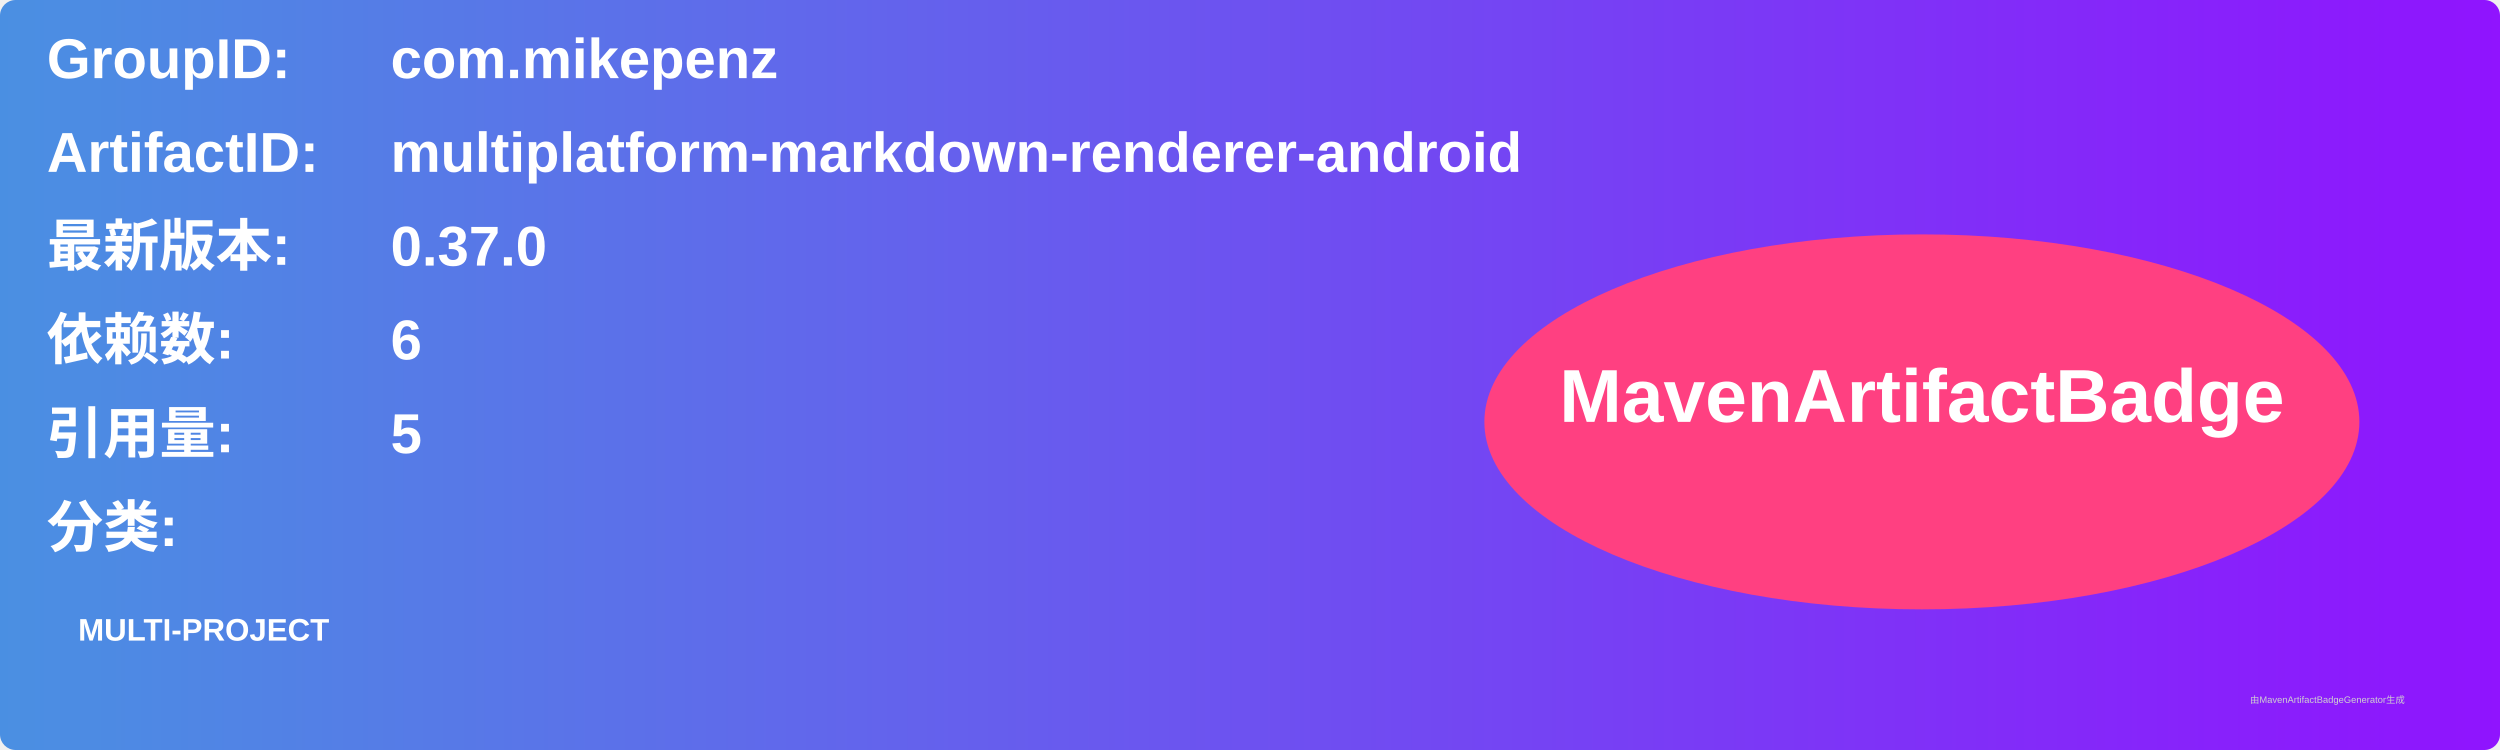
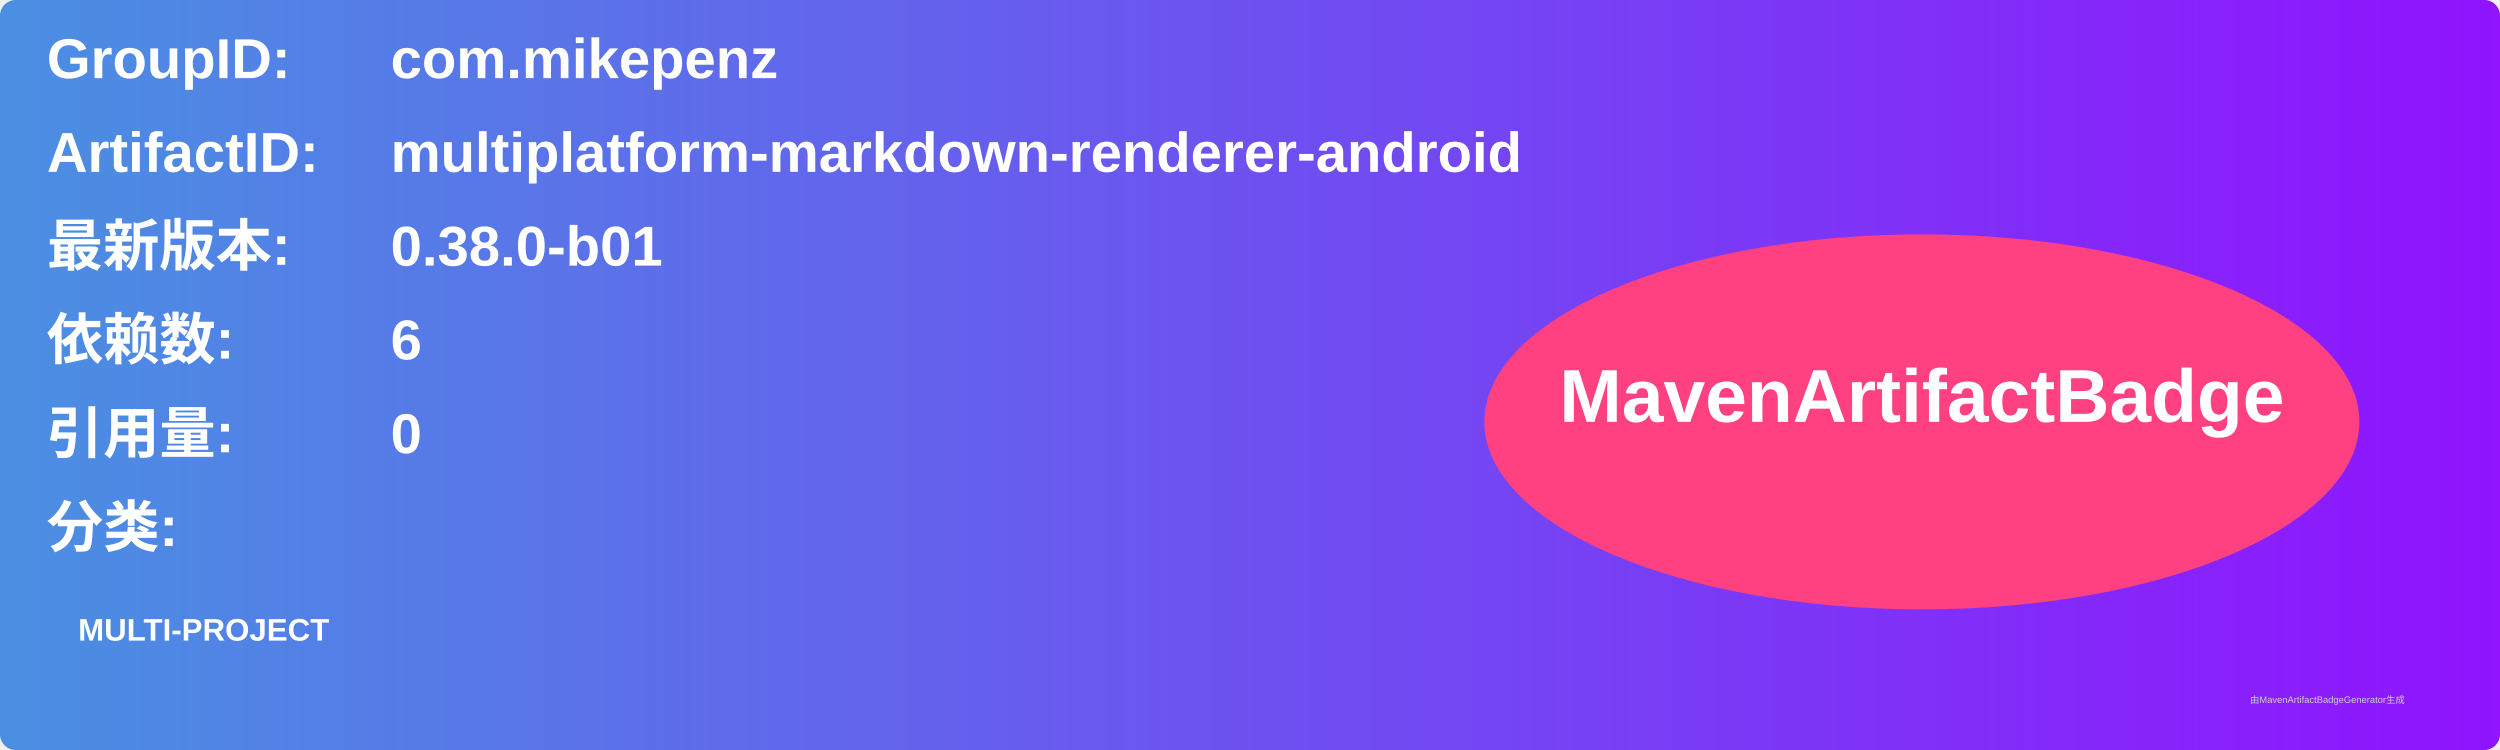
<svg xmlns="http://www.w3.org/2000/svg" width="800" height="240" viewBox="0 0 800 240">
  <linearGradient id="grad" x1="0%" y1="0%" x2="100%" y2="0%">
    <stop offset="0%" stop-color="#4a90e2" />
    <stop offset="100%" stop-color="#9013fe" />
  </linearGradient>
  <rect width="100%" height="100%" rx="5" ry="5" fill="url(#grad)" />
  <g transform="translate(15, 15)">
    <text x="0" y="10" font-family="Arial" font-size="18" fill="white" font-weight="bold" width="260">GroupID:</text>
    <text x="110" y="10" font-family="Arial" font-size="18" fill="white" font-weight="bold" width="460">com.mikepenz</text>
    <text x="0" y="40" font-family="Arial" font-size="18" fill="white" font-weight="bold" width="260">ArtifactID:</text>
    <text x="110" y="40" font-family="Arial" font-size="18" fill="white" font-weight="bold" width="460">multiplatform-markdown-renderer-android</text>
    <text x="0" y="70" font-family="Arial" font-size="18" fill="white" font-weight="bold">最新版本:</text>
    <text x="110" y="70" font-family="Arial" font-size="18" fill="white" font-weight="bold">
-       <tspan font-weight="bold">0.37.0</tspan>
+       <tspan font-weight="bold">0.38.0-b01</tspan>
    </text>
    <text x="0" y="100" font-family="Arial" font-size="18" fill="white" font-weight="bold">依赖数: </text>
    <text x="110" y="100" font-family="Arial" font-size="18" fill="white">
      <tspan font-weight="bold">6</tspan>
    </text>
    <text x="0" y="130" font-family="Arial" font-size="18" fill="white" font-weight="bold">引用量: </text>
    <text x="110" y="130" font-family="Arial" font-size="18" fill="white">
-       <tspan font-weight="bold">5</tspan>
+       <tspan font-weight="bold">0</tspan>
    </text>
    <text x="0" y="160" font-family="Arial" font-size="18" fill="white" font-weight="bold">分类:</text>
    <text x="10" y="190" font-family="Arial" font-size="10" fill="white">
      <tspan font-weight="bold">MULTI-PROJECT</tspan>
    </text>
    <ellipse cx="600" cy="120" rx="140" ry="60" fill="#ff4081" />
    <text x="600" y="120" text-anchor="middle" font-family="Arial" font-size="24" fill="white" font-weight="bold">MavenArtifactBadge</text>
  </g>
  <text x="720" y="225" font-family="Arial" font-size="3" fill="#d0d0d0">由MavenArtifactBadgeGenerator生成</text>
</svg>
